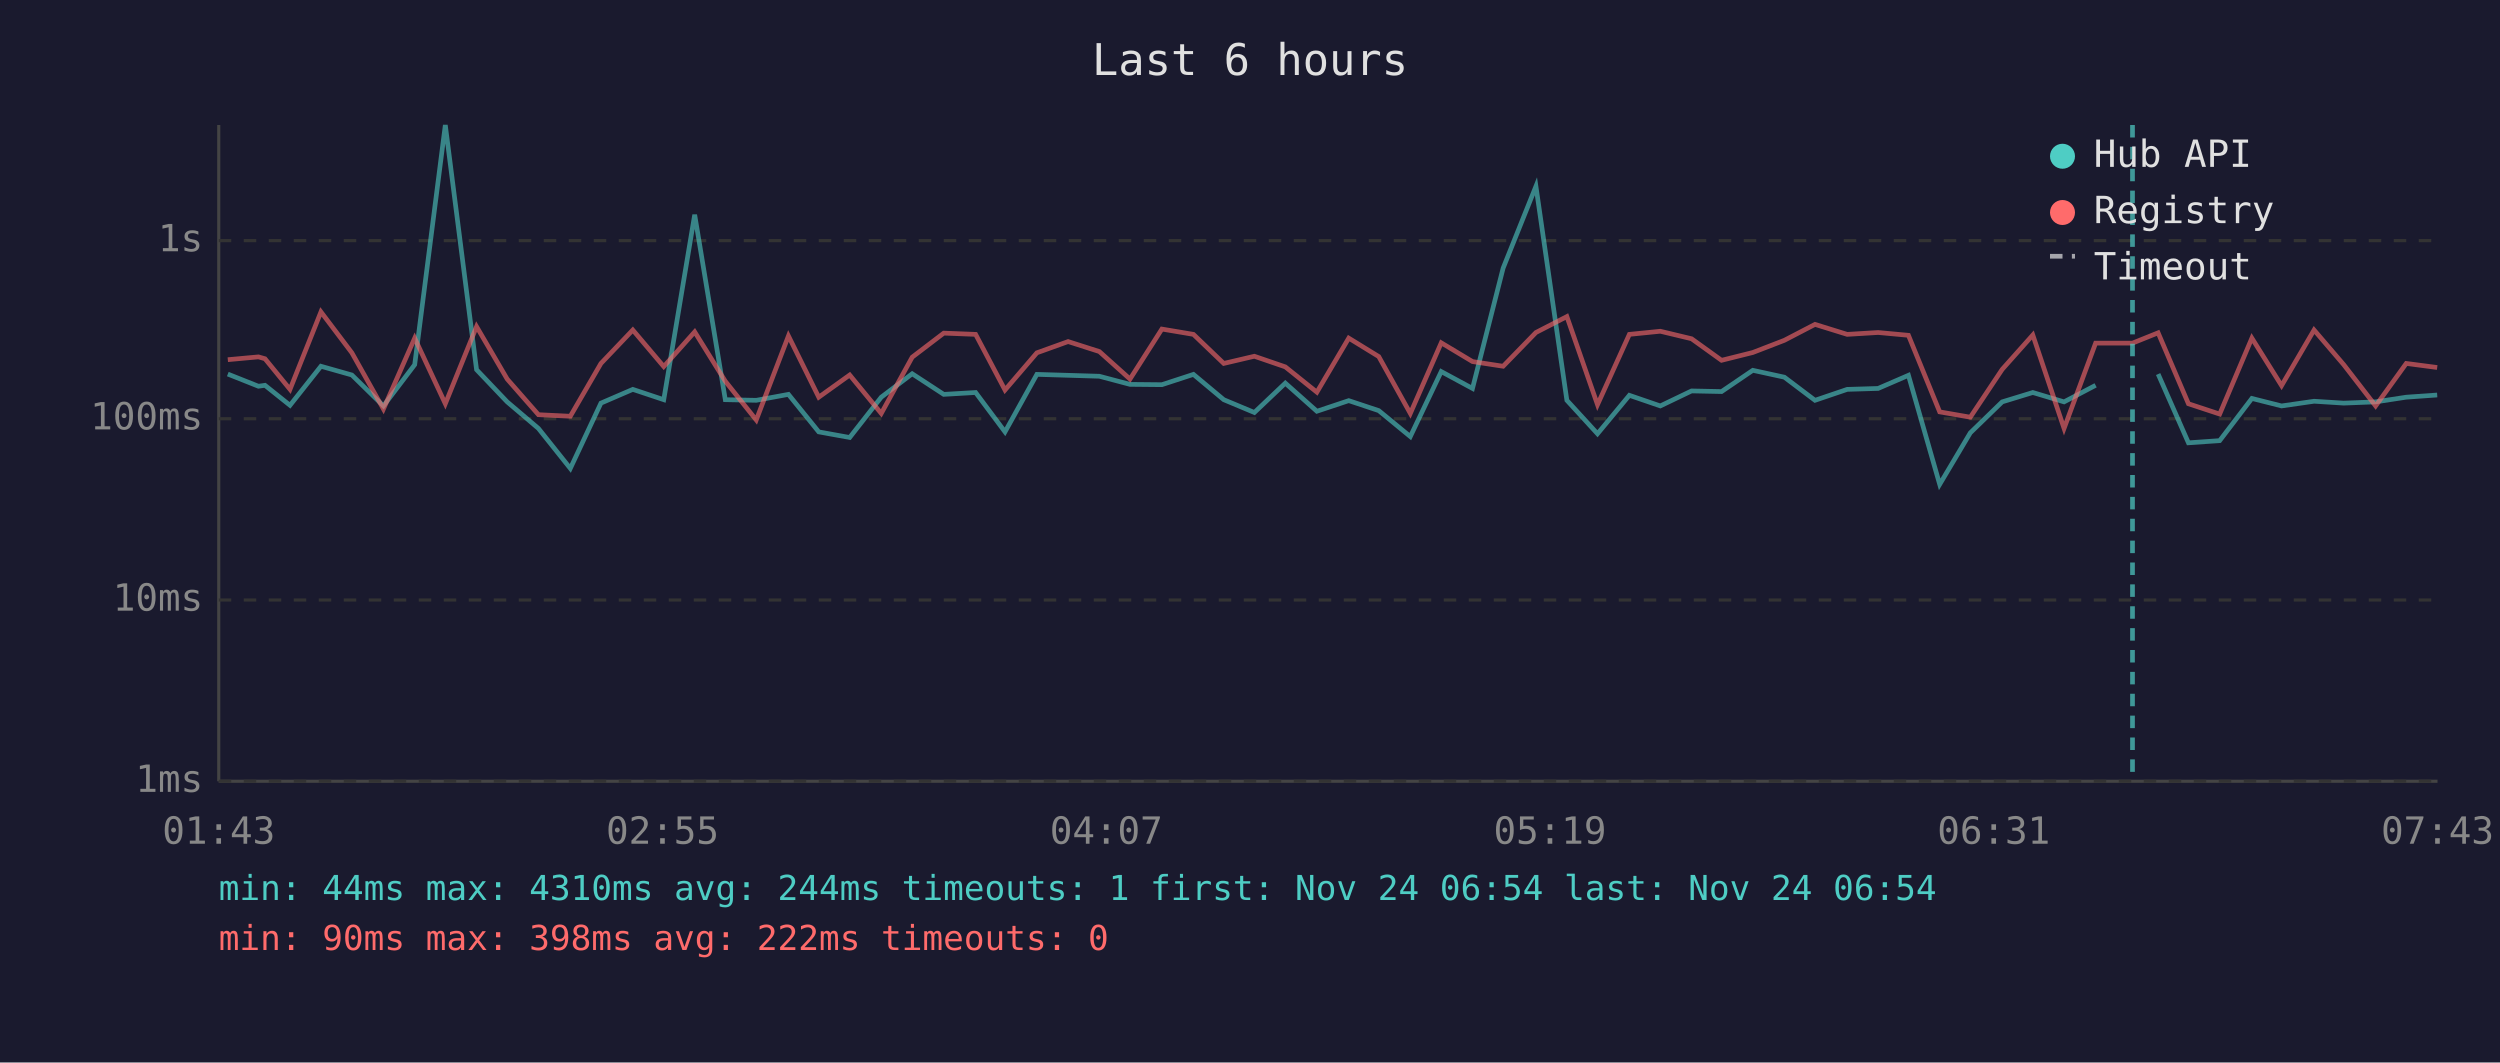
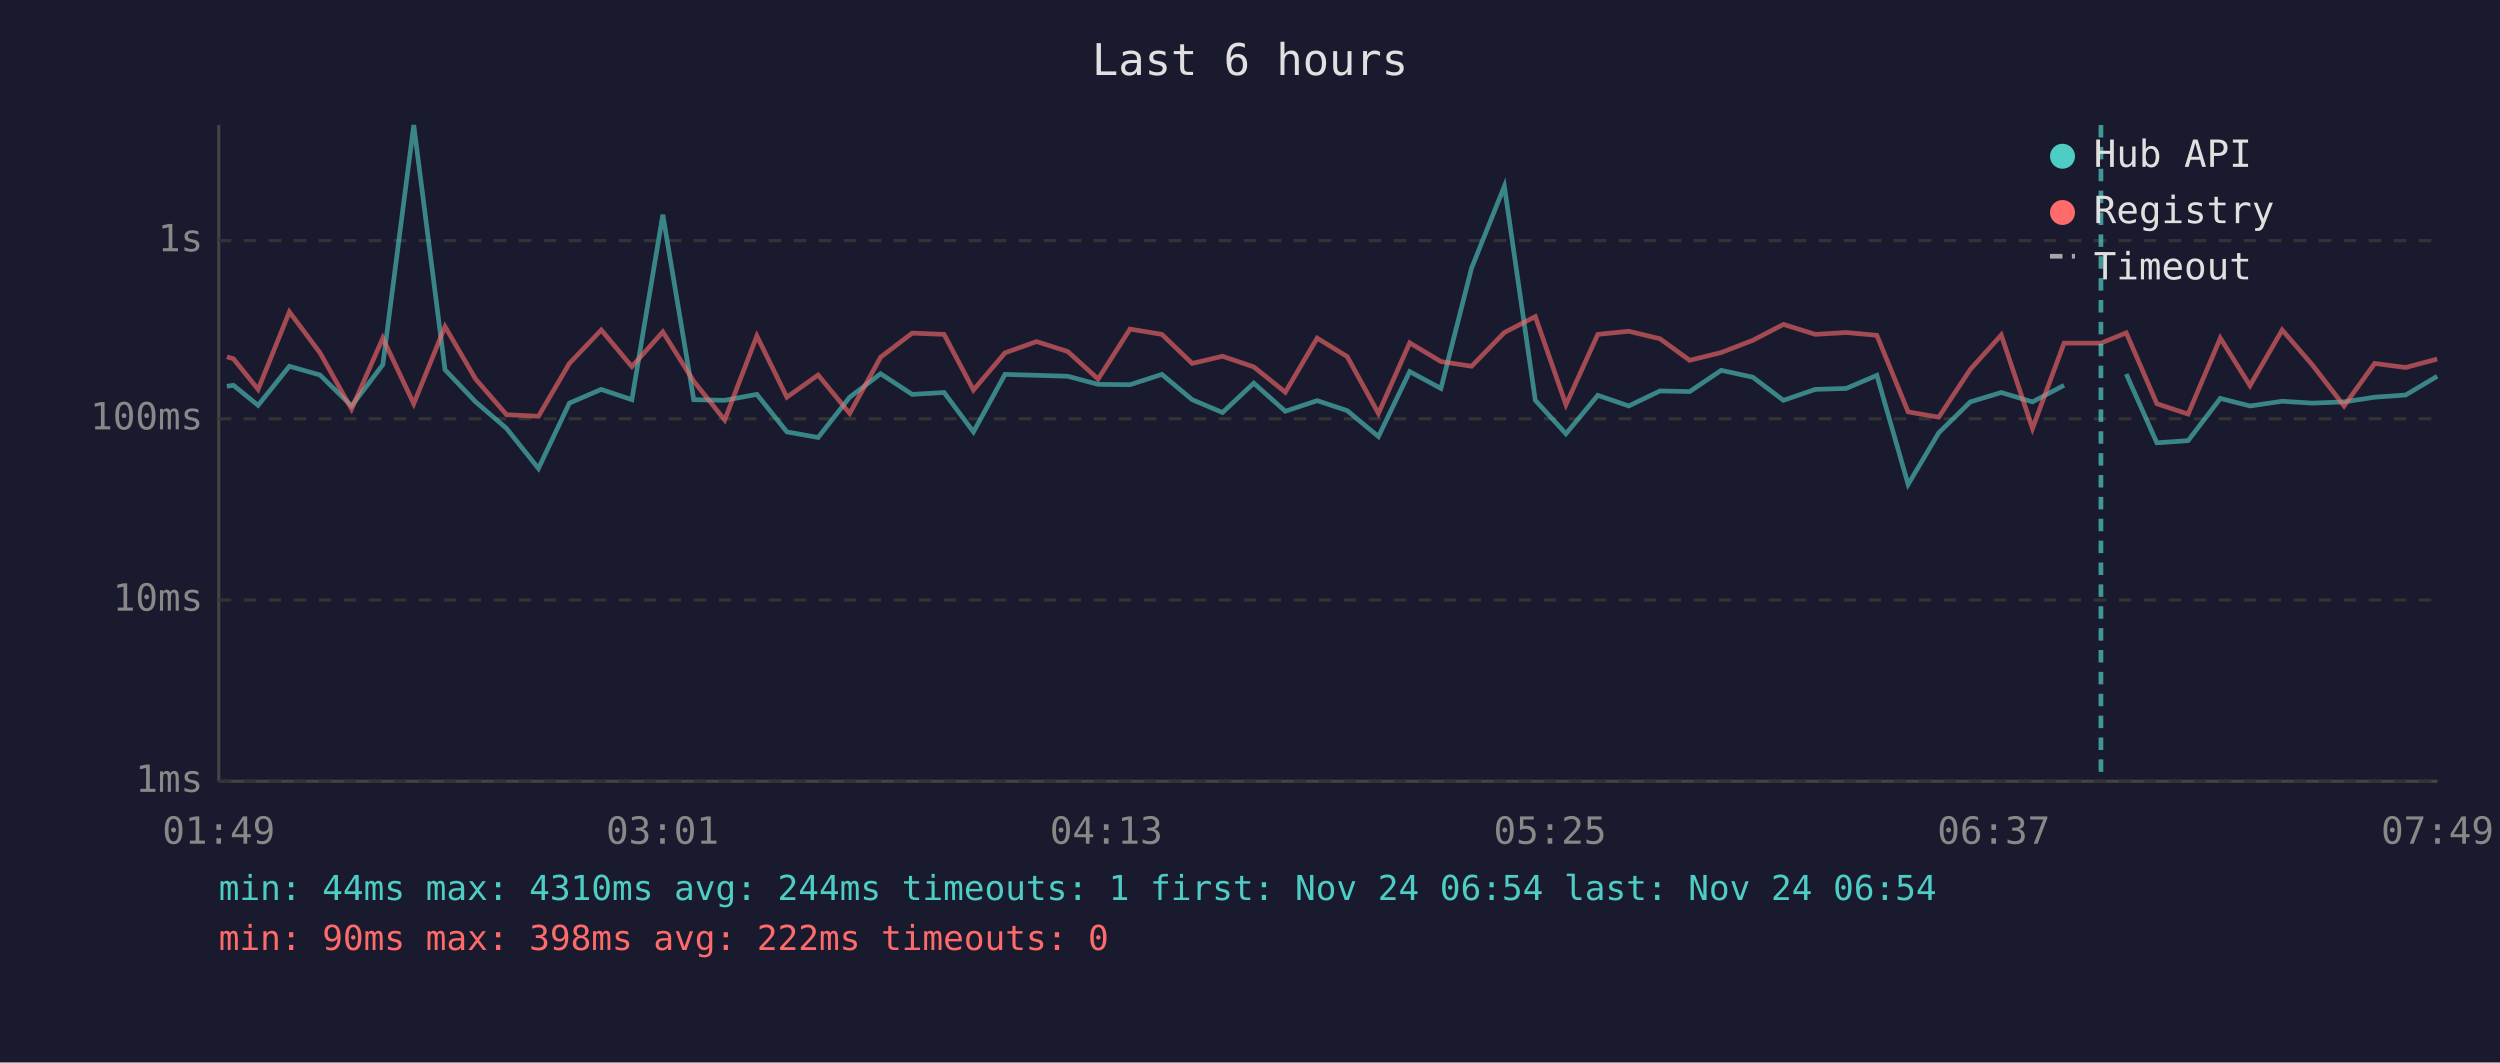
<svg xmlns="http://www.w3.org/2000/svg" viewBox="0 0 800 340" font-family="monospace" font-size="12">
  <rect width="800" height="340" fill="#1a1a2e" />
  <text x="400" y="24" fill="#e0e0e0" font-size="14" text-anchor="middle">Last 6 hours</text>
  <line x1="70" y1="40" x2="70" y2="250" stroke="#444" stroke-width="1" />
  <line x1="70" y1="250" x2="780" y2="250" stroke="#444" stroke-width="1" />
  <line x1="70" y1="250" x2="780" y2="250" stroke="#333" stroke-width="1" stroke-dasharray="4" />
  <text x="65" y="250" fill="#888" text-anchor="end" dominant-baseline="middle">1ms</text>
  <line x1="70" y1="192" x2="780" y2="192" stroke="#333" stroke-width="1" stroke-dasharray="4" />
  <text x="65" y="192" fill="#888" text-anchor="end" dominant-baseline="middle">10ms</text>
  <line x1="70" y1="134" x2="780" y2="134" stroke="#333" stroke-width="1" stroke-dasharray="4" />
  <text x="65" y="134" fill="#888" text-anchor="end" dominant-baseline="middle">100ms</text>
  <line x1="70" y1="77" x2="780" y2="77" stroke="#333" stroke-width="1" stroke-dasharray="4" />
  <text x="65" y="77" fill="#888" text-anchor="end" dominant-baseline="middle">1s</text>
-   <text x="70" y="270" fill="#888" text-anchor="middle">01:43</text>
-   <text x="212" y="270" fill="#888" text-anchor="middle">02:55</text>
-   <text x="354" y="270" fill="#888" text-anchor="middle">04:07</text>
-   <text x="496" y="270" fill="#888" text-anchor="middle">05:19</text>
-   <text x="638" y="270" fill="#888" text-anchor="middle">06:31</text>
-   <text x="780" y="270" fill="#888" text-anchor="middle">07:43</text>
-   <polyline points="72.9,119.7 82.7,123.6 84.8,123.3 92.8,129.7 102.7,117.2 112.6,120.0 122.7,129.9 132.7,116.7 142.5,40.0 152.5,118.3 162.3,128.6 172.3,137.1 182.5,149.9 192.3,129.0 202.5,124.6 212.4,127.9 222.3,68.7 232.1,127.9 242.0,128.1 252.3,126.2 262.0,138.2 271.9,140.0 282.0,127.1 291.9,119.6 302.0,126.2 312.2,125.6 321.6,138.2 331.8,119.8 341.8,120.1 351.8,120.4 361.6,123.0 371.8,123.1 381.9,119.8 391.6,127.9 401.4,132.0 411.3,122.6 421.4,131.6 431.6,128.2 441.2,131.4 451.3,139.7 461.2,118.9 471.2,124.3 481.0,85.8 491.5,59.6 501.4,128.1 511.2,138.8 521.4,126.5 531.3,129.9 541.3,125.1 550.9,125.3 560.9,118.5 571.0,120.7 580.8,128.1 591.1,124.6 601.0,124.3 610.7,120.1 620.7,155.0 630.5,138.5 640.7,128.6 650.5,125.6 660.5,128.6 670.6,123.3" fill="none" stroke="#4ecdc4" stroke-width="1.5" opacity="0.6" />
-   <polyline points="690.6,119.7 700.3,141.7 710.3,141.0 720.6,127.5 730.1,129.9 740.5,128.4 750.0,129.0 760.2,128.6 770.0,127.1 779.9,126.4" fill="none" stroke="#4ecdc4" stroke-width="1.5" opacity="0.6" />
-   <polyline points="72.9,115.1 82.7,114.2 84.8,114.8 92.8,124.6 102.7,99.8 112.6,112.9 122.7,130.9 132.7,108.2 142.5,129.2 152.5,104.5 162.3,121.3 172.3,132.7 182.5,133.2 192.3,116.3 202.5,105.6 212.4,117.3 222.3,106.2 232.1,122.0 242.0,134.4 252.3,107.5 262.0,127.1 271.9,120.0 282.0,132.3 291.9,114.3 302.0,106.6 312.2,107.0 321.6,124.8 331.8,112.9 341.8,109.3 351.8,112.5 361.6,121.3 371.8,105.3 381.9,107.0 391.6,116.3 401.4,114.0 411.3,117.4 421.4,125.5 431.6,108.2 441.2,114.1 451.3,132.3 461.2,109.7 471.2,115.7 481.0,117.2 491.5,106.4 501.4,101.3 511.2,129.5 521.4,107.0 531.3,106.0 541.3,108.4 550.9,115.3 560.9,112.8 571.0,108.9 580.8,103.8 591.1,107.0 601.0,106.4 610.7,107.3 620.7,131.8 630.5,133.5 640.7,118.2 650.5,107.2 660.5,137.1 670.6,109.8 682.4,109.8 690.6,106.5 700.3,129.2 710.3,132.5 720.6,108.2 730.1,123.4 740.5,105.6 750.0,116.7 760.2,129.9 770.0,116.3 779.9,117.6" fill="none" stroke="#ff6b6b" stroke-width="1.5" opacity="0.6" />
-   <line x1="682.4" y1="40" x2="682.4" y2="250" stroke="#4ecdc4" stroke-width="1.5" stroke-dasharray="4,3" opacity="0.7" />
+   <text x="70" y="270" fill="#888" text-anchor="middle">01:49</text>
+   <text x="212" y="270" fill="#888" text-anchor="middle">03:01</text>
+   <text x="354" y="270" fill="#888" text-anchor="middle">04:13</text>
+   <text x="496" y="270" fill="#888" text-anchor="middle">05:25</text>
+   <text x="638" y="270" fill="#888" text-anchor="middle">06:37</text>
+   <text x="780" y="270" fill="#888" text-anchor="middle">07:49</text>
+   <polyline points="72.6,123.6 74.7,123.3 82.6,129.7 92.6,117.2 102.4,120.0 112.5,129.9 122.5,116.7 132.4,40.0 142.4,118.3 152.2,128.6 162.1,137.1 172.3,149.9 182.2,129.0 192.4,124.6 202.2,127.9 212.1,68.7 222.0,127.9 231.9,128.1 242.2,126.2 251.8,138.2 261.8,140.0 271.9,127.1 281.8,119.6 291.9,126.2 302.1,125.6 311.5,138.2 321.6,119.8 331.7,120.1 341.7,120.4 351.4,123.0 361.6,123.1 371.8,119.8 381.5,127.9 391.2,132.0 401.2,122.6 411.3,131.6 421.5,128.2 431.1,131.4 441.1,139.7 451.1,118.9 461.1,124.3 470.9,85.8 481.4,59.6 491.3,128.1 501.1,138.8 511.3,126.5 521.2,129.9 531.2,125.1 540.7,125.3 550.8,118.5 560.9,120.7 570.7,128.1 580.9,124.6 590.8,124.3 600.6,120.1 610.6,155.0 620.4,138.5 630.5,128.6 640.4,125.6 650.4,128.6 660.5,123.3" fill="none" stroke="#4ecdc4" stroke-width="1.5" opacity="0.6" />
+   <polyline points="680.4,119.7 690.2,141.7 700.2,141.0 710.5,127.5 720.0,129.9 730.3,128.4 739.9,129.0 750.1,128.6 759.9,127.1 769.8,126.4 779.9,120.4" fill="none" stroke="#4ecdc4" stroke-width="1.5" opacity="0.6" />
+   <polyline points="72.6,114.2 74.7,114.8 82.6,124.6 92.6,99.8 102.4,112.9 112.5,130.9 122.5,108.2 132.4,129.2 142.4,104.5 152.2,121.3 162.1,132.7 172.3,133.2 182.2,116.3 192.4,105.6 202.2,117.3 212.1,106.2 222.0,122.0 231.9,134.4 242.2,107.5 251.8,127.1 261.8,120.0 271.9,132.3 281.8,114.3 291.9,106.6 302.1,107.0 311.5,124.8 321.6,112.9 331.7,109.3 341.7,112.5 351.4,121.3 361.6,105.3 371.8,107.0 381.5,116.3 391.2,114.0 401.2,117.4 411.3,125.5 421.5,108.2 431.1,114.1 441.1,132.3 451.1,109.7 461.1,115.7 470.9,117.2 481.4,106.4 491.3,101.3 501.1,129.5 511.3,107.0 521.2,106.0 531.2,108.4 540.7,115.3 550.8,112.8 560.9,108.9 570.7,103.8 580.9,107.0 590.8,106.4 600.6,107.3 610.6,131.8 620.4,133.5 630.5,118.2 640.4,107.2 650.4,137.1 660.5,109.8 672.3,109.8 680.4,106.5 690.2,129.2 700.2,132.5 710.5,108.2 720.0,123.4 730.3,105.6 739.9,116.7 750.1,129.9 759.9,116.3 769.8,117.6 779.9,114.9" fill="none" stroke="#ff6b6b" stroke-width="1.5" opacity="0.6" />
+   <line x1="672.3" y1="40" x2="672.3" y2="250" stroke="#4ecdc4" stroke-width="1.5" stroke-dasharray="4,3" opacity="0.7" />
  <circle cx="660" cy="50" r="4" fill="#4ecdc4" />
  <text x="670" y="50" fill="#e0e0e0" dominant-baseline="middle">Hub API</text>
  <circle cx="660" cy="68" r="4" fill="#ff6b6b" />
  <text x="670" y="68" fill="#e0e0e0" dominant-baseline="middle">Registry</text>
  <line x1="656" y1="82" x2="664" y2="82" stroke="#e0e0e0" stroke-width="1.5" stroke-dasharray="4,3" opacity="0.7" />
  <text x="670" y="86" fill="#e0e0e0" dominant-baseline="middle">Timeout</text>
  <text x="70" y="288" fill="#4ecdc4" font-size="11">min: 44ms  max: 4310ms  avg: 244ms  timeouts: 1  first: Nov 24 06:54  last: Nov 24 06:54</text>
  <text x="70" y="304" fill="#ff6b6b" font-size="11">min: 90ms  max: 398ms  avg: 222ms  timeouts: 0</text>
</svg>
